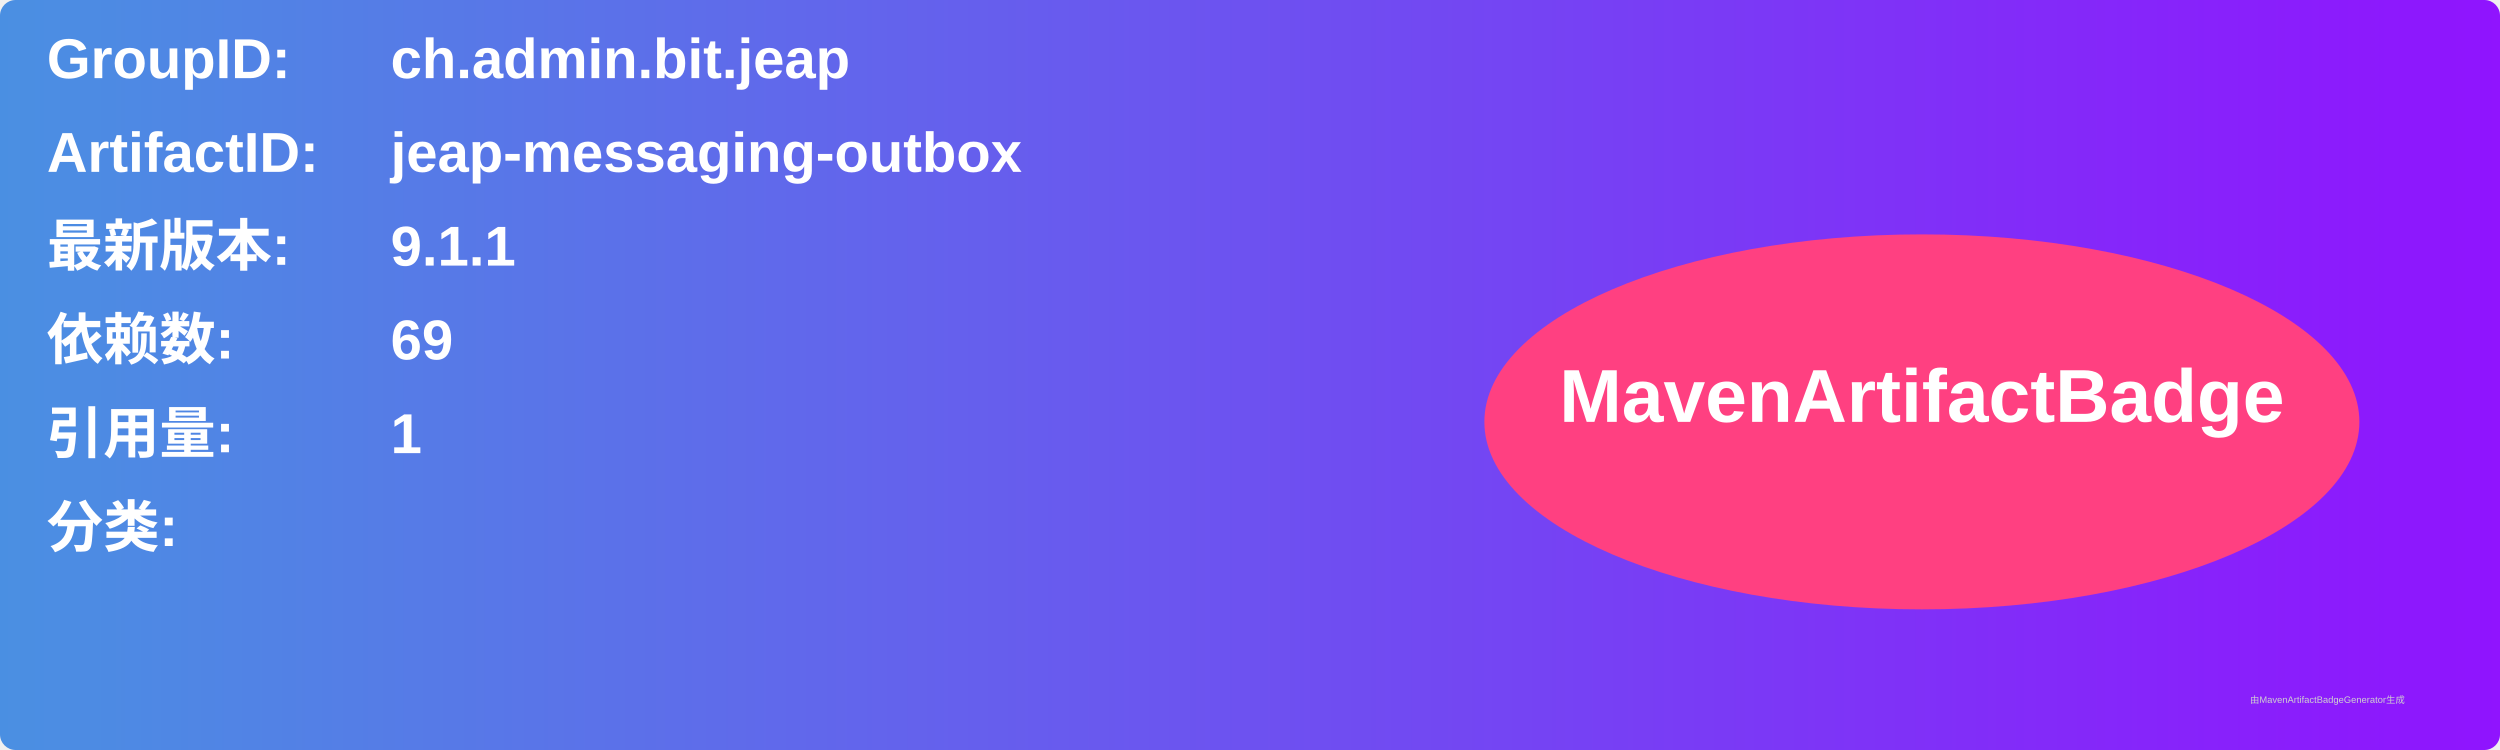
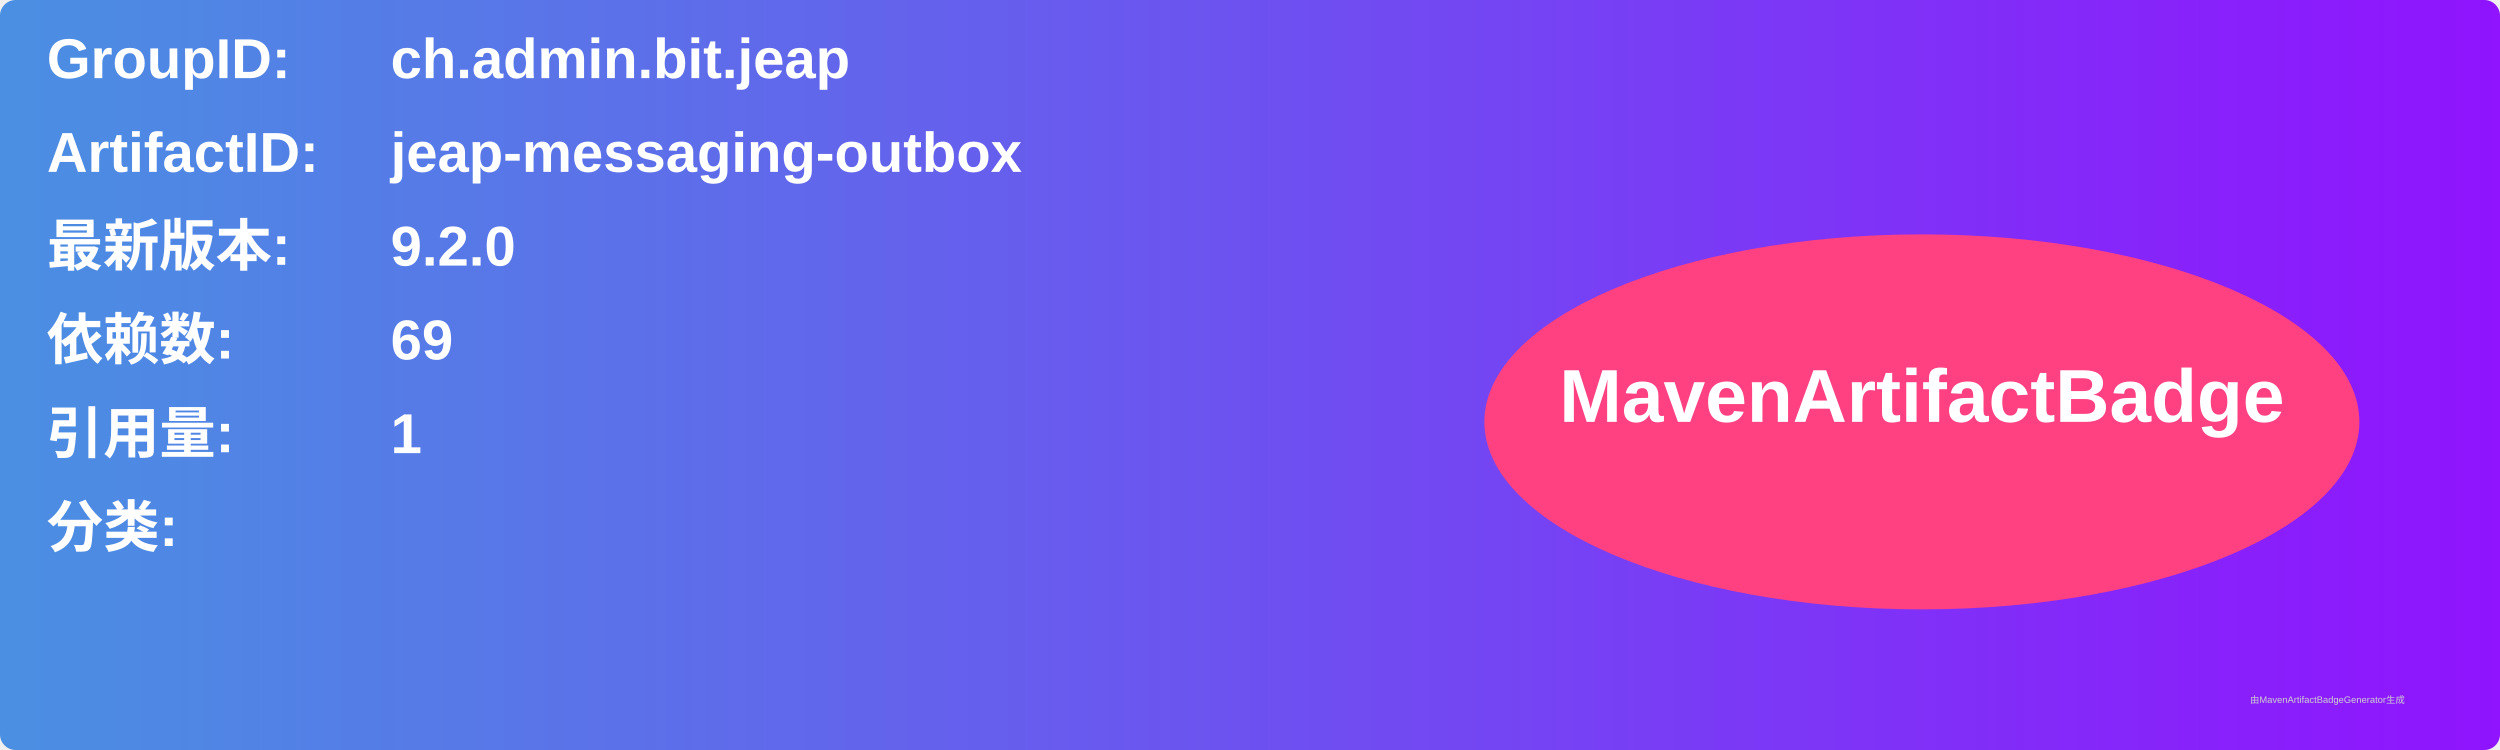
<svg xmlns="http://www.w3.org/2000/svg" width="800" height="240" viewBox="0 0 800 240">
  <linearGradient id="grad" x1="0%" y1="0%" x2="100%" y2="0%">
    <stop offset="0%" stop-color="#4a90e2" />
    <stop offset="100%" stop-color="#9013fe" />
  </linearGradient>
  <rect width="100%" height="100%" rx="5" ry="5" fill="url(#grad)" />
  <g transform="translate(15, 15)">
    <text x="0" y="10" font-family="Arial" font-size="18" fill="white" font-weight="bold" width="260">GroupID:</text>
    <text x="110" y="10" font-family="Arial" font-size="18" fill="white" font-weight="bold" width="460">ch.admin.bit.jeap</text>
    <text x="0" y="40" font-family="Arial" font-size="18" fill="white" font-weight="bold" width="260">ArtifactID:</text>
    <text x="110" y="40" font-family="Arial" font-size="18" fill="white" font-weight="bold" width="460">jeap-messaging-outbox</text>
    <text x="0" y="70" font-family="Arial" font-size="18" fill="white" font-weight="bold">最新版本:</text>
    <text x="110" y="70" font-family="Arial" font-size="18" fill="white" font-weight="bold">
-       <tspan font-weight="bold">9.1.1</tspan>
+       <tspan font-weight="bold">9.2.0</tspan>
    </text>
    <text x="0" y="100" font-family="Arial" font-size="18" fill="white" font-weight="bold">依赖数: </text>
    <text x="110" y="100" font-family="Arial" font-size="18" fill="white">
      <tspan font-weight="bold">69</tspan>
    </text>
    <text x="0" y="130" font-family="Arial" font-size="18" fill="white" font-weight="bold">引用量: </text>
    <text x="110" y="130" font-family="Arial" font-size="18" fill="white">
      <tspan font-weight="bold">1</tspan>
    </text>
    <text x="0" y="160" font-family="Arial" font-size="18" fill="white" font-weight="bold">分类:</text>
    <text x="10" y="190" font-family="Arial" font-size="10" fill="white">
      <tspan font-weight="bold" />
    </text>
    <ellipse cx="600" cy="120" rx="140" ry="60" fill="#ff4081" />
    <text x="600" y="120" text-anchor="middle" font-family="Arial" font-size="24" fill="white" font-weight="bold">MavenArtifactBadge</text>
  </g>
  <text x="720" y="225" font-family="Arial" font-size="3" fill="#d0d0d0">由MavenArtifactBadgeGenerator生成</text>
</svg>
